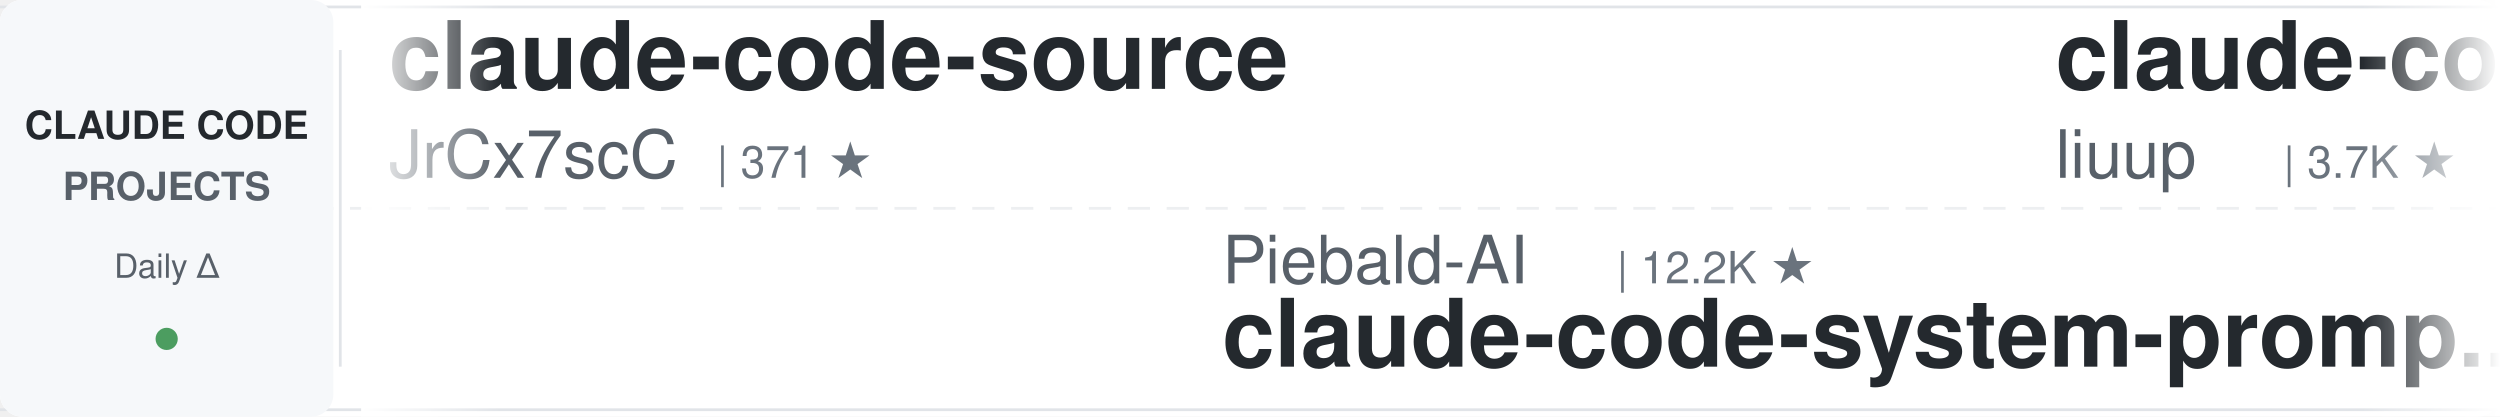
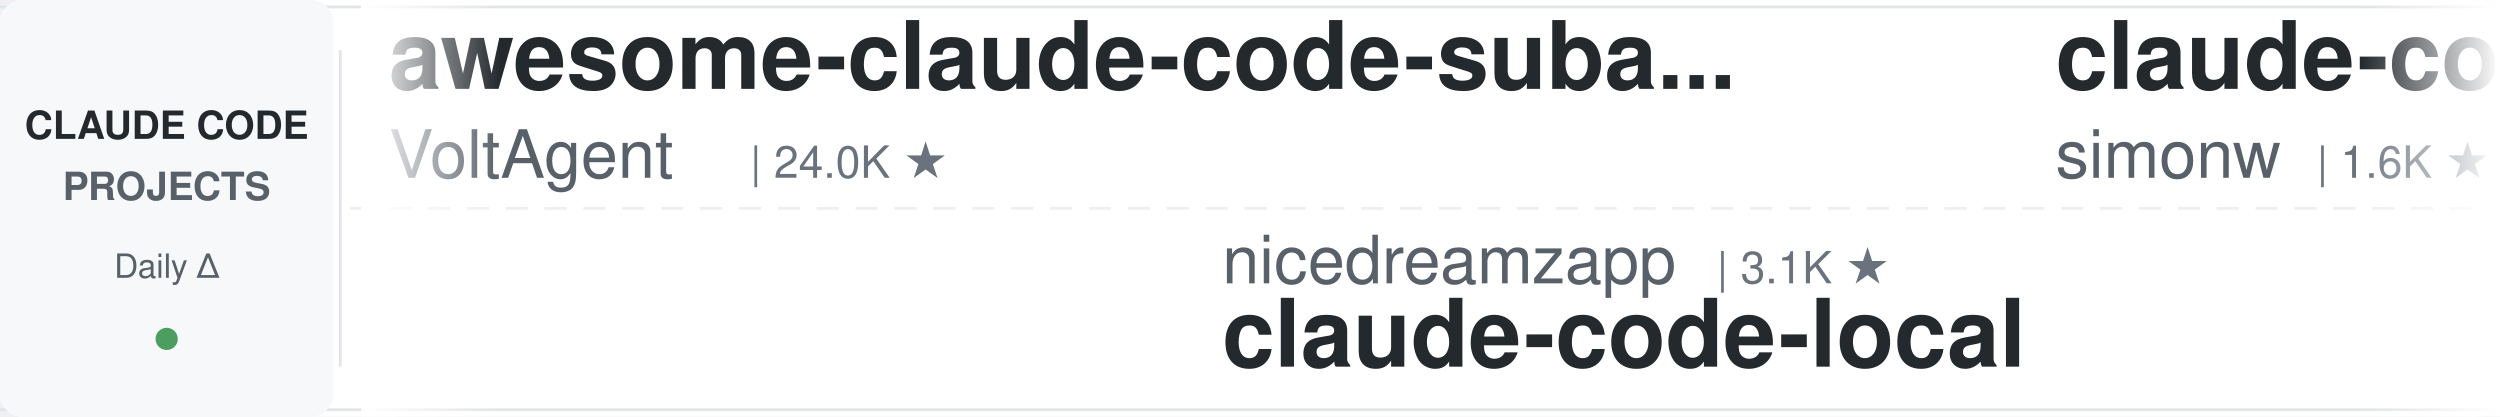
<svg xmlns="http://www.w3.org/2000/svg" width="900" height="150">
  <defs>
    <linearGradient id="leftFade" x1="0%" y1="0%" x2="100%" y2="0%">
      <stop offset="0%" style="stop-color:#ffffff;stop-opacity:1" />
      <stop offset="100%" style="stop-color:#ffffff;stop-opacity:0" />
    </linearGradient>
    <linearGradient id="rightFade" x1="0%" y1="0%" x2="100%" y2="0%">
      <stop offset="0%" style="stop-color:#ffffff;stop-opacity:0" />
      <stop offset="100%" style="stop-color:#ffffff;stop-opacity:1" />
    </linearGradient>
  </defs>
  <rect width="900" height="150" fill="#ffffff" rx="8" />
  <rect x="0" y="2" width="900" height="1" fill="#e1e4e8" />
  <rect x="0" y="147" width="900" height="1" fill="#e1e4e8" />
  <line x1="0" y1="75" x2="900" y2="75" stroke="#e1e4e8" stroke-width="1" stroke-dasharray="8 6" opacity="0.6" />
  <rect x="0" y="0" width="120" height="150" fill="#f6f8fa" rx="8" />
  <text x="60" y="50" font-family="-apple-system, BlinkMacSystemFont, 'Segoe UI', Helvetica, Arial, sans-serif" font-size="14" font-weight="600" fill="#24292e" text-anchor="middle">CLAUDE CODE</text>
  <text x="60" y="72" font-family="-apple-system, BlinkMacSystemFont, 'Segoe UI', Helvetica, Arial, sans-serif" font-size="14" font-weight="600" fill="#586069" text-anchor="middle">PROJECTS</text>
  <text x="60" y="100" font-family="-apple-system, BlinkMacSystemFont, 'Segoe UI', Helvetica, Arial, sans-serif" font-size="12" font-weight="500" fill="#586069" text-anchor="middle">Daily Δ</text>
  <circle cx="60" cy="122" r="4" fill="#22863a" opacity="0.8" />
  <rect x="122" y="18" width="1" height="114" fill="#e1e4e8" />
  <clipPath id="tickerClip">
    <rect x="130" y="0" width="770" height="150" />
  </clipPath>
  <g clip-path="url(#tickerClip)">
    <g id="tickerItems">
      <animateTransform attributeName="transform" attributeType="XML" type="translate" from="0 0" to="-3000 0" dur="54s" repeatCount="indefinite" />
      <g transform="translate(0, 0)">
-         <text x="140" y="32" font-family="-apple-system, BlinkMacSystemFont, 'Segoe UI', Helvetica, Arial, sans-serif" font-size="34" font-weight="600" fill="#24292e">claude-code-source</text>
-         <text x="140" y="64" font-family="-apple-system, BlinkMacSystemFont, 'Segoe UI', Helvetica, Arial, sans-serif" font-size="24" font-weight="400" fill="#586069">JrCx7scC</text>
-         <text x="258" y="64" font-family="-apple-system, BlinkMacSystemFont, 'Segoe UI', Helvetica, Arial, sans-serif" font-size="16" font-weight="500" fill="#6a737d">| 371 ★</text>
+         <text x="140" y="32" font-family="-apple-system, BlinkMacSystemFont, 'Segoe UI', Helvetica, Arial, sans-serif" font-size="34" font-weight="600" fill="#24292e">awesome-claude-code-suba...</text>
+         <text x="140" y="64" font-family="-apple-system, BlinkMacSystemFont, 'Segoe UI', Helvetica, Arial, sans-serif" font-size="24" font-weight="400" fill="#586069">VoltAgent</text>
+         <text x="270" y="64" font-family="-apple-system, BlinkMacSystemFont, 'Segoe UI', Helvetica, Arial, sans-serif" font-size="16" font-weight="500" fill="#6a737d">| 24.0K ★</text>
      </g>
      <g transform="translate(300, 0)">
+         <text x="140" y="102" font-family="-apple-system, BlinkMacSystemFont, 'Segoe UI', Helvetica, Arial, sans-serif" font-size="24" font-weight="400" fill="#586069">nicedreamzapp</text>
+         <text x="318" y="102" font-family="-apple-system, BlinkMacSystemFont, 'Segoe UI', Helvetica, Arial, sans-serif" font-size="16" font-weight="500" fill="#6a737d">| 3.1K ★</text>
+         <text x="140" y="132" font-family="-apple-system, BlinkMacSystemFont, 'Segoe UI', Helvetica, Arial, sans-serif" font-size="34" font-weight="600" fill="#24292e">claude-code-local</text>
+       </g>
+       <g transform="translate(600, 0)">
+         <text x="140" y="32" font-family="-apple-system, BlinkMacSystemFont, 'Segoe UI', Helvetica, Arial, sans-serif" font-size="34" font-weight="600" fill="#24292e">claude-code-transcripts</text>
+         <text x="140" y="64" font-family="-apple-system, BlinkMacSystemFont, 'Segoe UI', Helvetica, Arial, sans-serif" font-size="24" font-weight="400" fill="#586069">simonw</text>
+         <text x="234" y="64" font-family="-apple-system, BlinkMacSystemFont, 'Segoe UI', Helvetica, Arial, sans-serif" font-size="16" font-weight="500" fill="#6a737d">| 1.6K ★</text>
+       </g>
+       <g transform="translate(900, 0)">
        <text x="140" y="102" font-family="-apple-system, BlinkMacSystemFont, 'Segoe UI', Helvetica, Arial, sans-serif" font-size="24" font-weight="400" fill="#586069">Piebald-AI</text>
        <text x="282" y="102" font-family="-apple-system, BlinkMacSystemFont, 'Segoe UI', Helvetica, Arial, sans-serif" font-size="16" font-weight="500" fill="#6a737d">| 12.2K ★</text>
        <text x="140" y="132" font-family="-apple-system, BlinkMacSystemFont, 'Segoe UI', Helvetica, Arial, sans-serif" font-size="34" font-weight="600" fill="#24292e">claude-code-system-promp...</text>
      </g>
-       <g transform="translate(600, 0)">
-         <text x="140" y="32" font-family="-apple-system, BlinkMacSystemFont, 'Segoe UI', Helvetica, Arial, sans-serif" font-size="34" font-weight="600" fill="#24292e">claude-code-analysis</text>
-         <text x="140" y="64" font-family="-apple-system, BlinkMacSystemFont, 'Segoe UI', Helvetica, Arial, sans-serif" font-size="24" font-weight="400" fill="#586069">liuup</text>
-         <text x="222" y="64" font-family="-apple-system, BlinkMacSystemFont, 'Segoe UI', Helvetica, Arial, sans-serif" font-size="16" font-weight="500" fill="#6a737d">| 3.7K ★</text>
-       </g>
-       <g transform="translate(900, 0)">
-         <text x="140" y="102" font-family="-apple-system, BlinkMacSystemFont, 'Segoe UI', Helvetica, Arial, sans-serif" font-size="24" font-weight="400" fill="#586069">Windy3f3f3f3f</text>
-         <text x="318" y="102" font-family="-apple-system, BlinkMacSystemFont, 'Segoe UI', Helvetica, Arial, sans-serif" font-size="16" font-weight="500" fill="#6a737d">| 3.4K ★</text>
-         <text x="140" y="132" font-family="-apple-system, BlinkMacSystemFont, 'Segoe UI', Helvetica, Arial, sans-serif" font-size="34" font-weight="600" fill="#24292e">how-claude-code-works</text>
-       </g>
      <g transform="translate(1200, 0)">
-         <text x="140" y="32" font-family="-apple-system, BlinkMacSystemFont, 'Segoe UI', Helvetica, Arial, sans-serif" font-size="34" font-weight="600" fill="#24292e">claude-code-hooks-master...</text>
-         <text x="140" y="64" font-family="-apple-system, BlinkMacSystemFont, 'Segoe UI', Helvetica, Arial, sans-serif" font-size="24" font-weight="400" fill="#586069">disler</text>
-         <text x="234" y="64" font-family="-apple-system, BlinkMacSystemFont, 'Segoe UI', Helvetica, Arial, sans-serif" font-size="16" font-weight="500" fill="#6a737d">| 3.9K ★</text>
+         <text x="140" y="32" font-family="-apple-system, BlinkMacSystemFont, 'Segoe UI', Helvetica, Arial, sans-serif" font-size="34" font-weight="600" fill="#24292e">everything-claude-code-z...</text>
+         <text x="140" y="64" font-family="-apple-system, BlinkMacSystemFont, 'Segoe UI', Helvetica, Arial, sans-serif" font-size="24" font-weight="400" fill="#586069">xu-xiang</text>
+         <text x="258" y="64" font-family="-apple-system, BlinkMacSystemFont, 'Segoe UI', Helvetica, Arial, sans-serif" font-size="16" font-weight="500" fill="#6a737d">| 1.8K ★</text>
      </g>
      <g transform="translate(1500, 0)">
-         <text x="140" y="102" font-family="-apple-system, BlinkMacSystemFont, 'Segoe UI', Helvetica, Arial, sans-serif" font-size="24" font-weight="400" fill="#586069">ChrisWiles</text>
-         <text x="282" y="102" font-family="-apple-system, BlinkMacSystemFont, 'Segoe UI', Helvetica, Arial, sans-serif" font-size="16" font-weight="500" fill="#6a737d">| 6.0K ★</text>
-         <text x="140" y="132" font-family="-apple-system, BlinkMacSystemFont, 'Segoe UI', Helvetica, Arial, sans-serif" font-size="34" font-weight="600" fill="#24292e">claude-code-showcase</text>
+         <text x="140" y="102" font-family="-apple-system, BlinkMacSystemFont, 'Segoe UI', Helvetica, Arial, sans-serif" font-size="24" font-weight="400" fill="#586069">huangserva</text>
+         <text x="282" y="102" font-family="-apple-system, BlinkMacSystemFont, 'Segoe UI', Helvetica, Arial, sans-serif" font-size="16" font-weight="500" fill="#6a737d">| 622 ★</text>
+         <text x="140" y="132" font-family="-apple-system, BlinkMacSystemFont, 'Segoe UI', Helvetica, Arial, sans-serif" font-size="34" font-weight="600" fill="#24292e">claude-code-cli</text>
      </g>
      <g transform="translate(1800, 0)">
-         <text x="140" y="32" font-family="-apple-system, BlinkMacSystemFont, 'Segoe UI', Helvetica, Arial, sans-serif" font-size="34" font-weight="600" fill="#24292e">claude-code-from-source</text>
-         <text x="140" y="64" font-family="-apple-system, BlinkMacSystemFont, 'Segoe UI', Helvetica, Arial, sans-serif" font-size="24" font-weight="400" fill="#586069">alejandrobalderas</text>
-         <text x="366" y="64" font-family="-apple-system, BlinkMacSystemFont, 'Segoe UI', Helvetica, Arial, sans-serif" font-size="16" font-weight="500" fill="#6a737d">| 2.7K ★</text>
+         <text x="140" y="32" font-family="-apple-system, BlinkMacSystemFont, 'Segoe UI', Helvetica, Arial, sans-serif" font-size="34" font-weight="600" fill="#24292e">Dive-into-Claude-Code</text>
+         <text x="140" y="64" font-family="-apple-system, BlinkMacSystemFont, 'Segoe UI', Helvetica, Arial, sans-serif" font-size="24" font-weight="400" fill="#586069">VILA-Lab</text>
+         <text x="258" y="64" font-family="-apple-system, BlinkMacSystemFont, 'Segoe UI', Helvetica, Arial, sans-serif" font-size="16" font-weight="500" fill="#6a737d">| 2.0K ★</text>
      </g>
      <g transform="translate(2100, 0)">
-         <text x="140" y="102" font-family="-apple-system, BlinkMacSystemFont, 'Segoe UI', Helvetica, Arial, sans-serif" font-size="24" font-weight="400" fill="#586069">edmund-io</text>
-         <text x="270" y="102" font-family="-apple-system, BlinkMacSystemFont, 'Segoe UI', Helvetica, Arial, sans-serif" font-size="16" font-weight="500" fill="#6a737d">| 1.5K ★</text>
-         <text x="140" y="132" font-family="-apple-system, BlinkMacSystemFont, 'Segoe UI', Helvetica, Arial, sans-serif" font-size="34" font-weight="600" fill="#24292e">edmunds-claude-code</text>
+         <text x="140" y="102" font-family="-apple-system, BlinkMacSystemFont, 'Segoe UI', Helvetica, Arial, sans-serif" font-size="24" font-weight="400" fill="#586069">affaan-m</text>
+         <text x="258" y="102" font-family="-apple-system, BlinkMacSystemFont, 'Segoe UI', Helvetica, Arial, sans-serif" font-size="16" font-weight="500" fill="#6a737d">| 237.4K ★</text>
+         <text x="140" y="132" font-family="-apple-system, BlinkMacSystemFont, 'Segoe UI', Helvetica, Arial, sans-serif" font-size="34" font-weight="600" fill="#24292e">ECC</text>
      </g>
      <g transform="translate(2400, 0)">
-         <text x="140" y="32" font-family="-apple-system, BlinkMacSystemFont, 'Segoe UI', Helvetica, Arial, sans-serif" font-size="34" font-weight="600" fill="#24292e">claude-code-best-practic...</text>
-         <text x="140" y="64" font-family="-apple-system, BlinkMacSystemFont, 'Segoe UI', Helvetica, Arial, sans-serif" font-size="24" font-weight="400" fill="#586069">shanraisshan</text>
-         <text x="306" y="64" font-family="-apple-system, BlinkMacSystemFont, 'Segoe UI', Helvetica, Arial, sans-serif" font-size="16" font-weight="500" fill="#6a737d">| 64.0K ★</text>
+         <text x="140" y="32" font-family="-apple-system, BlinkMacSystemFont, 'Segoe UI', Helvetica, Arial, sans-serif" font-size="34" font-weight="600" fill="#24292e">claude-code-router</text>
+         <text x="140" y="64" font-family="-apple-system, BlinkMacSystemFont, 'Segoe UI', Helvetica, Arial, sans-serif" font-size="24" font-weight="400" fill="#586069">musistudio</text>
+         <text x="282" y="64" font-family="-apple-system, BlinkMacSystemFont, 'Segoe UI', Helvetica, Arial, sans-serif" font-size="16" font-weight="500" fill="#6a737d">| 36.4K ★</text>
      </g>
      <g transform="translate(2700, 0)">
-         <text x="140" y="102" font-family="-apple-system, BlinkMacSystemFont, 'Segoe UI', Helvetica, Arial, sans-serif" font-size="24" font-weight="400" fill="#586069">RichardAtCT</text>
-         <text x="294" y="102" font-family="-apple-system, BlinkMacSystemFont, 'Segoe UI', Helvetica, Arial, sans-serif" font-size="16" font-weight="500" fill="#6a737d">| 2.7K ★</text>
-         <text x="140" y="132" font-family="-apple-system, BlinkMacSystemFont, 'Segoe UI', Helvetica, Arial, sans-serif" font-size="34" font-weight="600" fill="#24292e">claude-code-telegram</text>
+         <text x="140" y="102" font-family="-apple-system, BlinkMacSystemFont, 'Segoe UI', Helvetica, Arial, sans-serif" font-size="24" font-weight="400" fill="#586069">shanraisshan</text>
+         <text x="306" y="102" font-family="-apple-system, BlinkMacSystemFont, 'Segoe UI', Helvetica, Arial, sans-serif" font-size="16" font-weight="500" fill="#6a737d">| 64.0K ★</text>
+         <text x="140" y="132" font-family="-apple-system, BlinkMacSystemFont, 'Segoe UI', Helvetica, Arial, sans-serif" font-size="34" font-weight="600" fill="#24292e">claude-code-best-practic...</text>
      </g>
      <g transform="translate(3000, 0)">
-         <text x="140" y="32" font-family="-apple-system, BlinkMacSystemFont, 'Segoe UI', Helvetica, Arial, sans-serif" font-size="34" font-weight="600" fill="#24292e">claude-code-source</text>
-         <text x="140" y="64" font-family="-apple-system, BlinkMacSystemFont, 'Segoe UI', Helvetica, Arial, sans-serif" font-size="24" font-weight="400" fill="#586069">JrCx7scC</text>
-         <text x="258" y="64" font-family="-apple-system, BlinkMacSystemFont, 'Segoe UI', Helvetica, Arial, sans-serif" font-size="16" font-weight="500" fill="#6a737d">| 371 ★</text>
+         <text x="140" y="32" font-family="-apple-system, BlinkMacSystemFont, 'Segoe UI', Helvetica, Arial, sans-serif" font-size="34" font-weight="600" fill="#24292e">awesome-claude-code-suba...</text>
+         <text x="140" y="64" font-family="-apple-system, BlinkMacSystemFont, 'Segoe UI', Helvetica, Arial, sans-serif" font-size="24" font-weight="400" fill="#586069">VoltAgent</text>
+         <text x="270" y="64" font-family="-apple-system, BlinkMacSystemFont, 'Segoe UI', Helvetica, Arial, sans-serif" font-size="16" font-weight="500" fill="#6a737d">| 24.0K ★</text>
      </g>
      <g transform="translate(3300, 0)">
+         <text x="140" y="102" font-family="-apple-system, BlinkMacSystemFont, 'Segoe UI', Helvetica, Arial, sans-serif" font-size="24" font-weight="400" fill="#586069">nicedreamzapp</text>
+         <text x="318" y="102" font-family="-apple-system, BlinkMacSystemFont, 'Segoe UI', Helvetica, Arial, sans-serif" font-size="16" font-weight="500" fill="#6a737d">| 3.1K ★</text>
+         <text x="140" y="132" font-family="-apple-system, BlinkMacSystemFont, 'Segoe UI', Helvetica, Arial, sans-serif" font-size="34" font-weight="600" fill="#24292e">claude-code-local</text>
+       </g>
+       <g transform="translate(3600, 0)">
+         <text x="140" y="32" font-family="-apple-system, BlinkMacSystemFont, 'Segoe UI', Helvetica, Arial, sans-serif" font-size="34" font-weight="600" fill="#24292e">claude-code-transcripts</text>
+         <text x="140" y="64" font-family="-apple-system, BlinkMacSystemFont, 'Segoe UI', Helvetica, Arial, sans-serif" font-size="24" font-weight="400" fill="#586069">simonw</text>
+         <text x="234" y="64" font-family="-apple-system, BlinkMacSystemFont, 'Segoe UI', Helvetica, Arial, sans-serif" font-size="16" font-weight="500" fill="#6a737d">| 1.6K ★</text>
+       </g>
+       <g transform="translate(3900, 0)">
        <text x="140" y="102" font-family="-apple-system, BlinkMacSystemFont, 'Segoe UI', Helvetica, Arial, sans-serif" font-size="24" font-weight="400" fill="#586069">Piebald-AI</text>
        <text x="282" y="102" font-family="-apple-system, BlinkMacSystemFont, 'Segoe UI', Helvetica, Arial, sans-serif" font-size="16" font-weight="500" fill="#6a737d">| 12.2K ★</text>
        <text x="140" y="132" font-family="-apple-system, BlinkMacSystemFont, 'Segoe UI', Helvetica, Arial, sans-serif" font-size="34" font-weight="600" fill="#24292e">claude-code-system-promp...</text>
-       </g>
-       <g transform="translate(3600, 0)">
-         <text x="140" y="32" font-family="-apple-system, BlinkMacSystemFont, 'Segoe UI', Helvetica, Arial, sans-serif" font-size="34" font-weight="600" fill="#24292e">claude-code-analysis</text>
-         <text x="140" y="64" font-family="-apple-system, BlinkMacSystemFont, 'Segoe UI', Helvetica, Arial, sans-serif" font-size="24" font-weight="400" fill="#586069">liuup</text>
-         <text x="222" y="64" font-family="-apple-system, BlinkMacSystemFont, 'Segoe UI', Helvetica, Arial, sans-serif" font-size="16" font-weight="500" fill="#6a737d">| 3.7K ★</text>
-       </g>
-       <g transform="translate(3900, 0)">
-         <text x="140" y="102" font-family="-apple-system, BlinkMacSystemFont, 'Segoe UI', Helvetica, Arial, sans-serif" font-size="24" font-weight="400" fill="#586069">Windy3f3f3f3f</text>
-         <text x="318" y="102" font-family="-apple-system, BlinkMacSystemFont, 'Segoe UI', Helvetica, Arial, sans-serif" font-size="16" font-weight="500" fill="#6a737d">| 3.4K ★</text>
-         <text x="140" y="132" font-family="-apple-system, BlinkMacSystemFont, 'Segoe UI', Helvetica, Arial, sans-serif" font-size="34" font-weight="600" fill="#24292e">how-claude-code-works</text>
      </g>
    </g>
  </g>
  <rect x="130" y="0" width="50" height="150" fill="url(#leftFade)" />
  <rect x="850" y="0" width="50" height="150" fill="url(#rightFade)" />
</svg>
